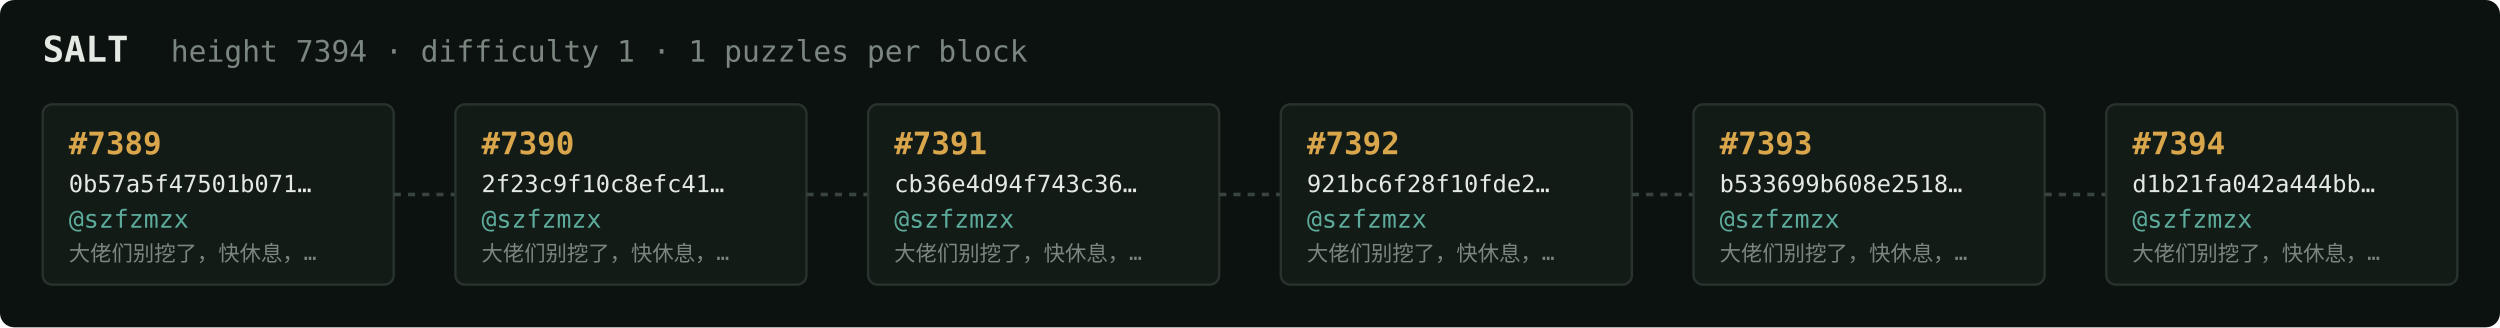
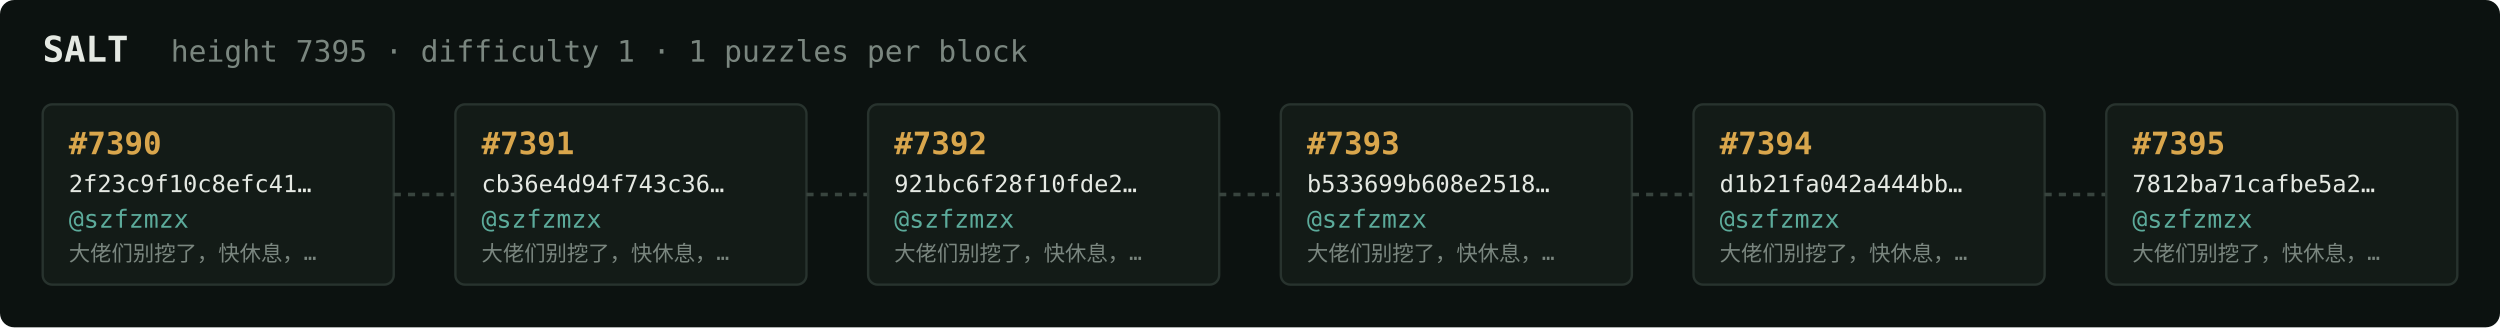
<svg xmlns="http://www.w3.org/2000/svg" width="1054" height="138" viewBox="0 0 1054 138" font-family="ui-monospace,SFMono-Regular,Menlo,monospace">
  <rect fill="#0c1210" width="1054" height="138" rx="6" />
  <text x="18" y="26" fill="#e5e9e3" font-size="15" font-weight="700">SALT</text>
-   <text x="72" y="26" fill="#7a867f" font-size="12.5">height 7394 · difficulty 1 · 1 puzzles per block</text>
+   <text x="72" y="26" fill="#7a867f" font-size="12.5">height 7395 · difficulty 1 · 1 puzzles per block</text>
  <rect x="18" y="44" width="148" height="76" rx="4" fill="#131b17" stroke="#28332e" stroke-width="1" />
-   <text x="29" y="65" fill="#d9a64c" font-size="13" font-weight="700">#7389</text>
-   <text x="29" y="81" fill="#e5e9e3" font-size="10">0b57a5f47501b071…</text>
+   <text x="29" y="65" fill="#d9a64c" font-size="13" font-weight="700">#7390</text>
+   <text x="29" y="81" fill="#e5e9e3" font-size="10">2f23c9f10c8efc41…</text>
  <text x="29" y="96" fill="#5cab9b" font-size="10.5">@szfzmzx</text>
  <text x="29" y="110" fill="#7a867f" font-size="9">大佬们别挖了，快休息，…</text>
  <line x1="166" y1="82.0" x2="192" y2="82.0" stroke="#38443e" stroke-width="1.5" stroke-dasharray="3 3" />
  <rect x="192" y="44" width="148" height="76" rx="4" fill="#131b17" stroke="#28332e" stroke-width="1" />
-   <text x="203" y="65" fill="#d9a64c" font-size="13" font-weight="700">#7390</text>
-   <text x="203" y="81" fill="#e5e9e3" font-size="10">2f23c9f10c8efc41…</text>
+   <text x="203" y="65" fill="#d9a64c" font-size="13" font-weight="700">#7391</text>
+   <text x="203" y="81" fill="#e5e9e3" font-size="10">cb36e4d94f743c36…</text>
  <text x="203" y="96" fill="#5cab9b" font-size="10.5">@szfzmzx</text>
  <text x="203" y="110" fill="#7a867f" font-size="9">大佬们别挖了，快休息，…</text>
  <line x1="340" y1="82.0" x2="366" y2="82.0" stroke="#38443e" stroke-width="1.5" stroke-dasharray="3 3" />
  <rect x="366" y="44" width="148" height="76" rx="4" fill="#131b17" stroke="#28332e" stroke-width="1" />
-   <text x="377" y="65" fill="#d9a64c" font-size="13" font-weight="700">#7391</text>
-   <text x="377" y="81" fill="#e5e9e3" font-size="10">cb36e4d94f743c36…</text>
+   <text x="377" y="65" fill="#d9a64c" font-size="13" font-weight="700">#7392</text>
+   <text x="377" y="81" fill="#e5e9e3" font-size="10">921bc6f28f10fde2…</text>
  <text x="377" y="96" fill="#5cab9b" font-size="10.5">@szfzmzx</text>
  <text x="377" y="110" fill="#7a867f" font-size="9">大佬们别挖了，快休息，…</text>
  <line x1="514" y1="82.0" x2="540" y2="82.0" stroke="#38443e" stroke-width="1.5" stroke-dasharray="3 3" />
  <rect x="540" y="44" width="148" height="76" rx="4" fill="#131b17" stroke="#28332e" stroke-width="1" />
-   <text x="551" y="65" fill="#d9a64c" font-size="13" font-weight="700">#7392</text>
-   <text x="551" y="81" fill="#e5e9e3" font-size="10">921bc6f28f10fde2…</text>
+   <text x="551" y="65" fill="#d9a64c" font-size="13" font-weight="700">#7393</text>
+   <text x="551" y="81" fill="#e5e9e3" font-size="10">b533699b608e2518…</text>
  <text x="551" y="96" fill="#5cab9b" font-size="10.5">@szfzmzx</text>
  <text x="551" y="110" fill="#7a867f" font-size="9">大佬们别挖了，快休息，…</text>
  <line x1="688" y1="82.0" x2="714" y2="82.0" stroke="#38443e" stroke-width="1.5" stroke-dasharray="3 3" />
  <rect x="714" y="44" width="148" height="76" rx="4" fill="#131b17" stroke="#28332e" stroke-width="1" />
-   <text x="725" y="65" fill="#d9a64c" font-size="13" font-weight="700">#7393</text>
-   <text x="725" y="81" fill="#e5e9e3" font-size="10">b533699b608e2518…</text>
+   <text x="725" y="65" fill="#d9a64c" font-size="13" font-weight="700">#7394</text>
+   <text x="725" y="81" fill="#e5e9e3" font-size="10">d1b21fa042a444bb…</text>
  <text x="725" y="96" fill="#5cab9b" font-size="10.5">@szfzmzx</text>
  <text x="725" y="110" fill="#7a867f" font-size="9">大佬们别挖了，快休息，…</text>
  <line x1="862" y1="82.0" x2="888" y2="82.0" stroke="#38443e" stroke-width="1.5" stroke-dasharray="3 3" />
  <rect x="888" y="44" width="148" height="76" rx="4" fill="#131b17" stroke="#28332e" stroke-width="1" />
-   <text x="899" y="65" fill="#d9a64c" font-size="13" font-weight="700">#7394</text>
-   <text x="899" y="81" fill="#e5e9e3" font-size="10">d1b21fa042a444bb…</text>
+   <text x="899" y="65" fill="#d9a64c" font-size="13" font-weight="700">#7395</text>
+   <text x="899" y="81" fill="#e5e9e3" font-size="10">7812ba71cafbe5a2…</text>
  <text x="899" y="96" fill="#5cab9b" font-size="10.5">@szfzmzx</text>
  <text x="899" y="110" fill="#7a867f" font-size="9">大佬们别挖了，快休息，…</text>
</svg>
